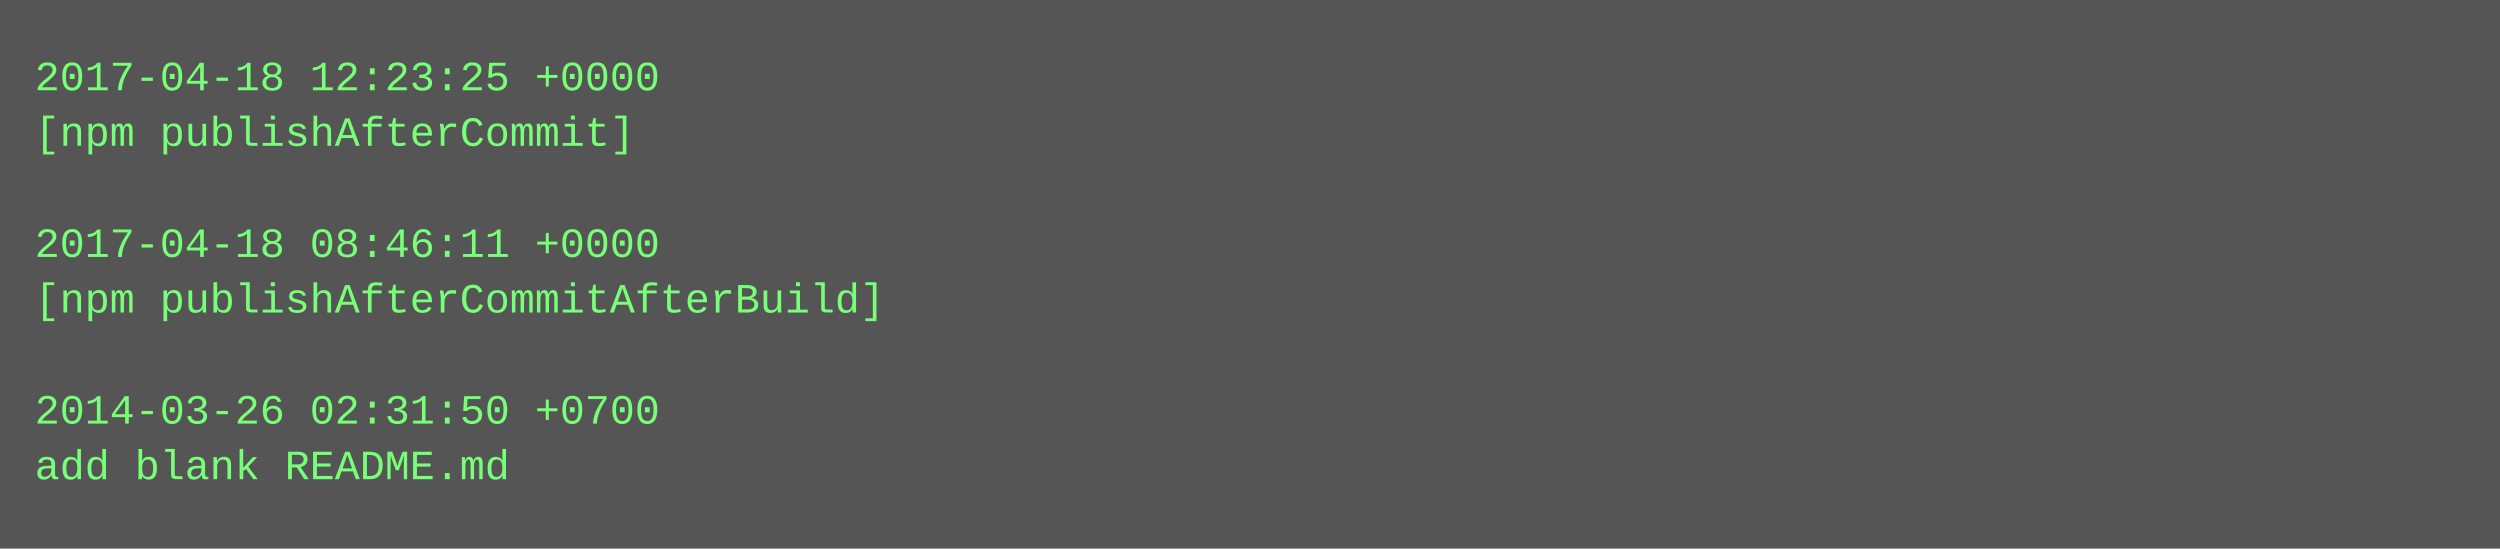
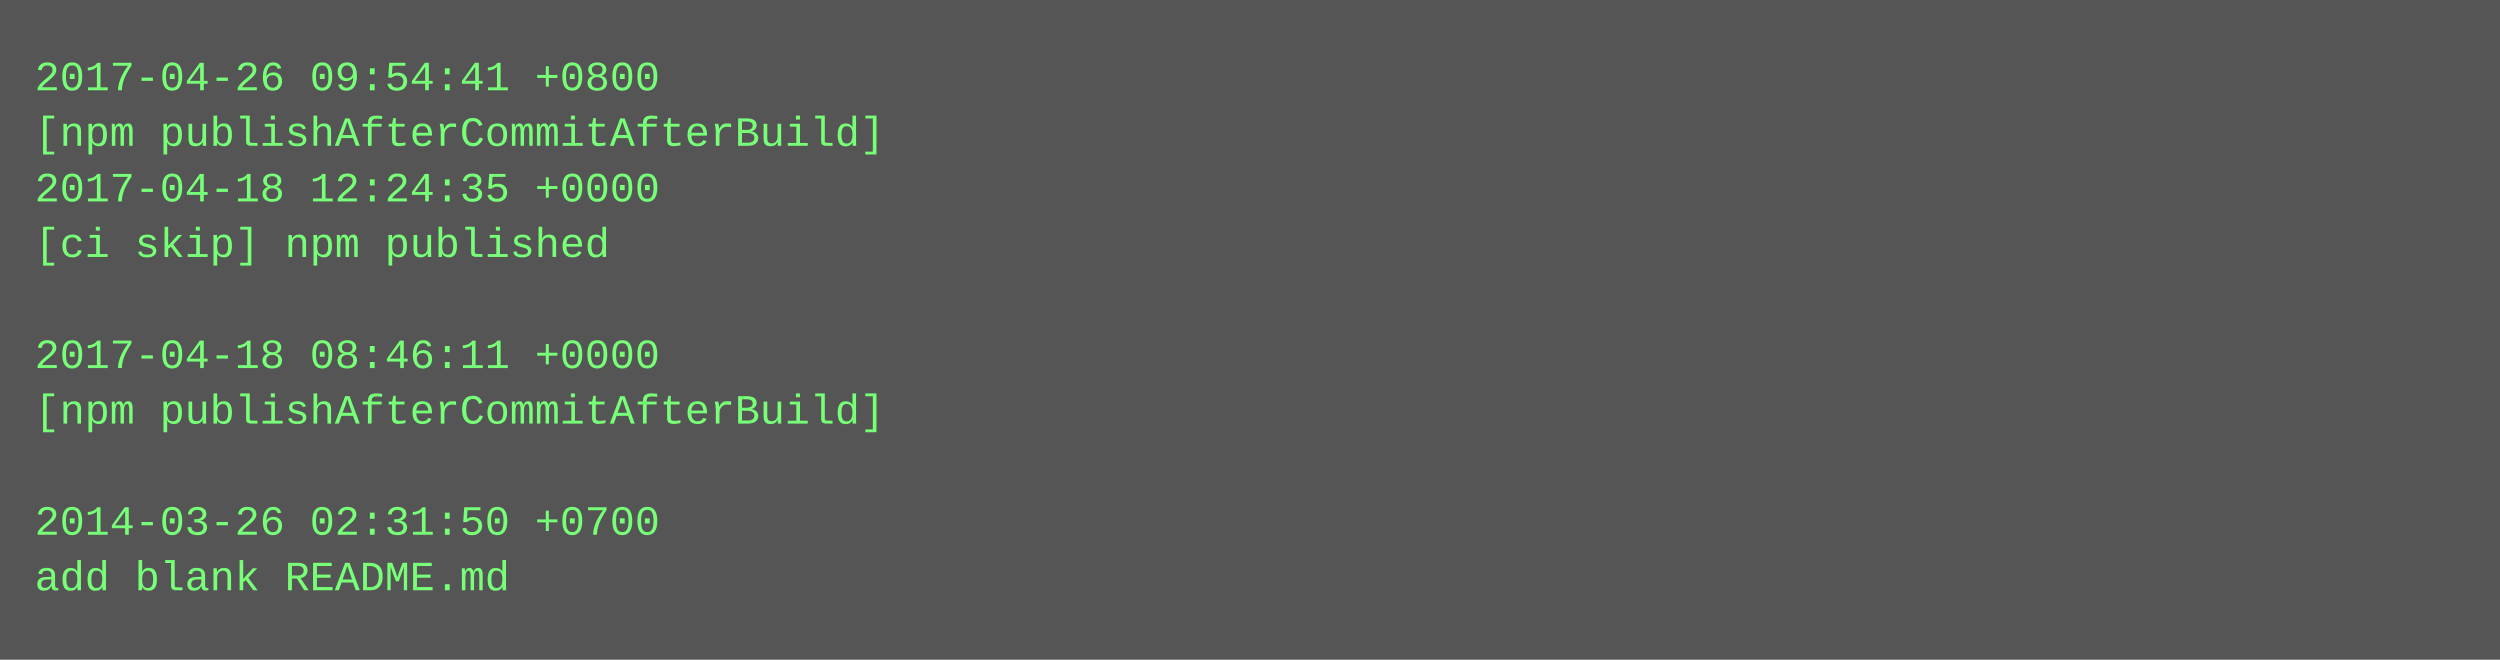
- <svg xmlns="http://www.w3.org/2000/svg" height="158" width="720">
-   <rect height="158" fill="#555" width="720" />
+ <svg xmlns="http://www.w3.org/2000/svg" height="190" width="720">
+   <rect height="190" fill="#555" width="720" />
  <text fill="#7f7" font-family="Courier New" font-size="12" xml:space="preserve">
-     <tspan x="10" y="26">2017-04-18 12:23:25 +0000</tspan>
-     <tspan x="10" y="42">[npm publishAfterCommit]</tspan>
-     <tspan x="10" y="58" />
-     <tspan x="10" y="74">2017-04-18 08:46:11 +0000</tspan>
-     <tspan x="10" y="90">[npm publishAfterCommitAfterBuild]</tspan>
-     <tspan x="10" y="106" />
-     <tspan x="10" y="122">2014-03-26 02:31:50 +0700</tspan>
-     <tspan x="10" y="138">add blank README.md</tspan>
+     <tspan x="10" y="26">2017-04-26 09:54:41 +0800</tspan>
+     <tspan x="10" y="42">[npm publishAfterCommitAfterBuild]</tspan>
+     <tspan x="10" y="58">2017-04-18 12:24:35 +0000</tspan>
+     <tspan x="10" y="74">[ci skip] npm published</tspan>
+     <tspan x="10" y="90" />
+     <tspan x="10" y="106">2017-04-18 08:46:11 +0000</tspan>
+     <tspan x="10" y="122">[npm publishAfterCommitAfterBuild]</tspan>
+     <tspan x="10" y="138" />
+     <tspan x="10" y="154">2014-03-26 02:31:50 +0700</tspan>
+     <tspan x="10" y="170">add blank README.md</tspan>
  </text>
</svg>
